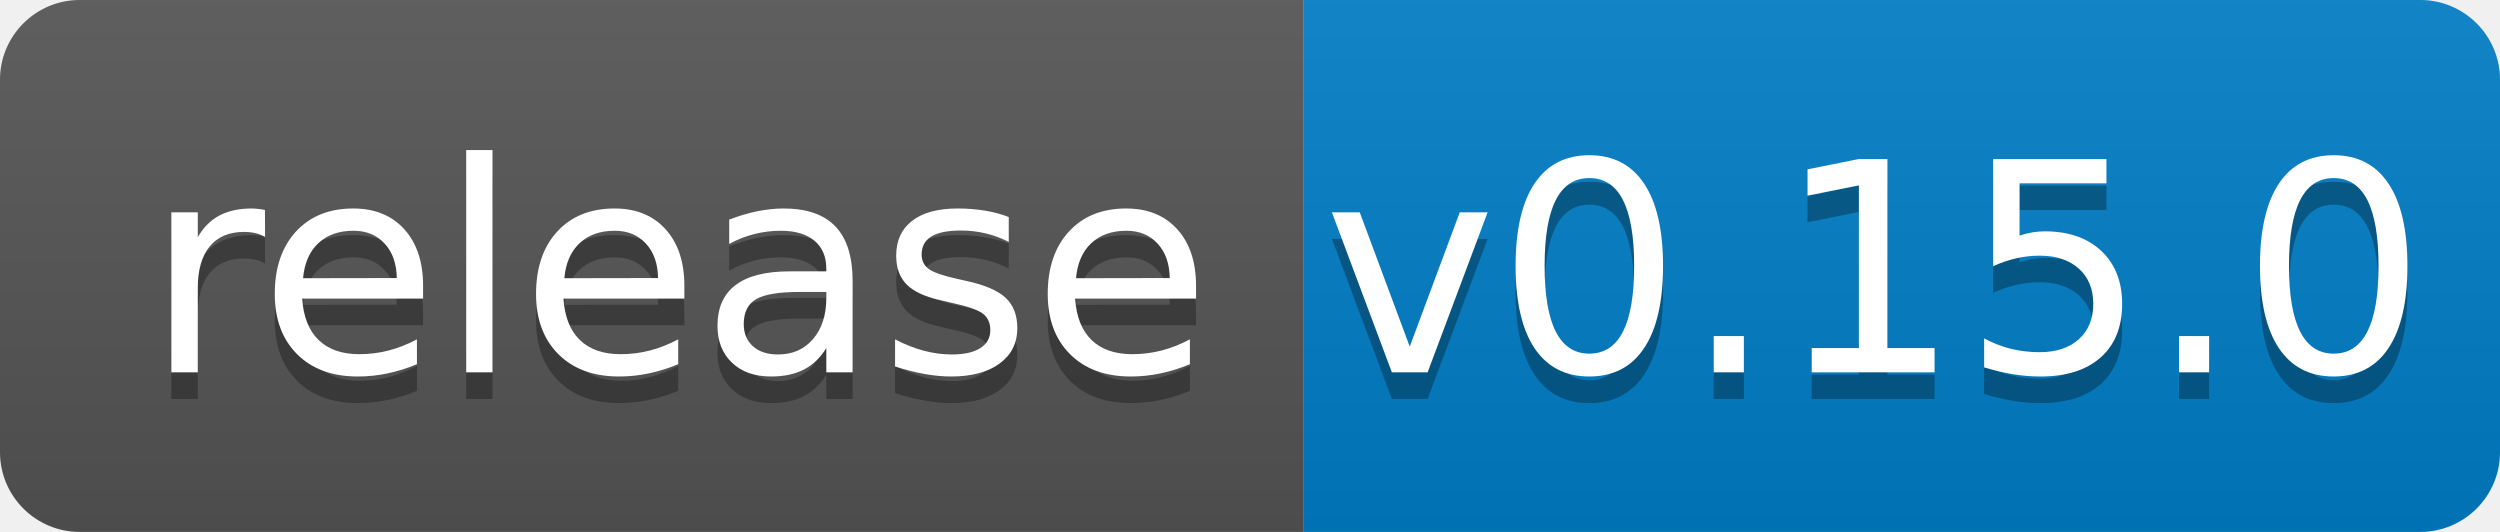
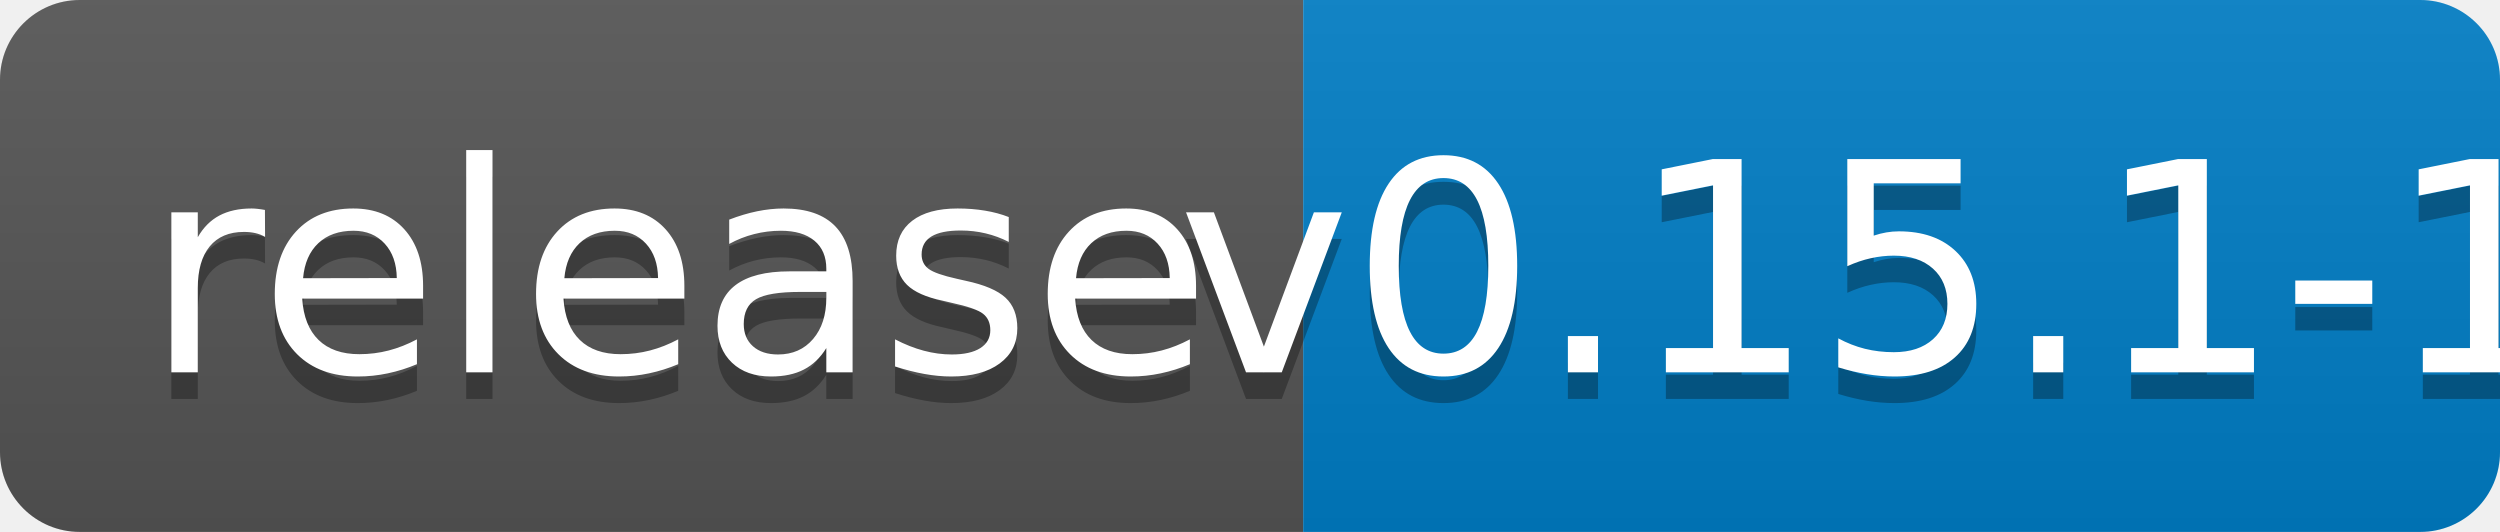
<svg xmlns="http://www.w3.org/2000/svg" width="94" height="20">
  <linearGradient id="b" x2="0" y2="100%">
    <stop offset="0" stop-color="#bbb" stop-opacity=".1" />
    <stop offset="1" stop-opacity=".1" />
  </linearGradient>
  <clipPath id="a">
    <rect width="94" height="20" rx="3" fill="#fff" />
  </clipPath>
  <g clip-path="url(#a)">
    <path fill="#555" d="M0 0h49v20H0z" />
    <path fill="#007ec6" d="M49 0h45v20H49z" />
    <path fill="url(#b)" d="M0 0h94v20H0z" />
  </g>
  <g fill="#fff" text-anchor="middle" font-family="DejaVu Sans,Verdana,Geneva,sans-serif" font-size="110">
    <text x="255" y="150" fill="#010101" fill-opacity=".3" transform="scale(.1)" textLength="390">release</text>
    <text x="255" y="140" transform="scale(.1)" textLength="390">release</text>
-     <text x="705" y="150" fill="#010101" fill-opacity=".3" transform="scale(.1)" textLength="350">v0.15.0</text>
-     <text x="705" y="140" transform="scale(.1)" textLength="350">v0.15.0</text>
+     <text x="705" y="150" fill="#010101" fill-opacity=".3" transform="scale(.1)" textLength="350">v0.15.1-1</text>
+     <text x="705" y="140" transform="scale(.1)" textLength="350">v0.15.1-1</text>
  </g>
</svg>
